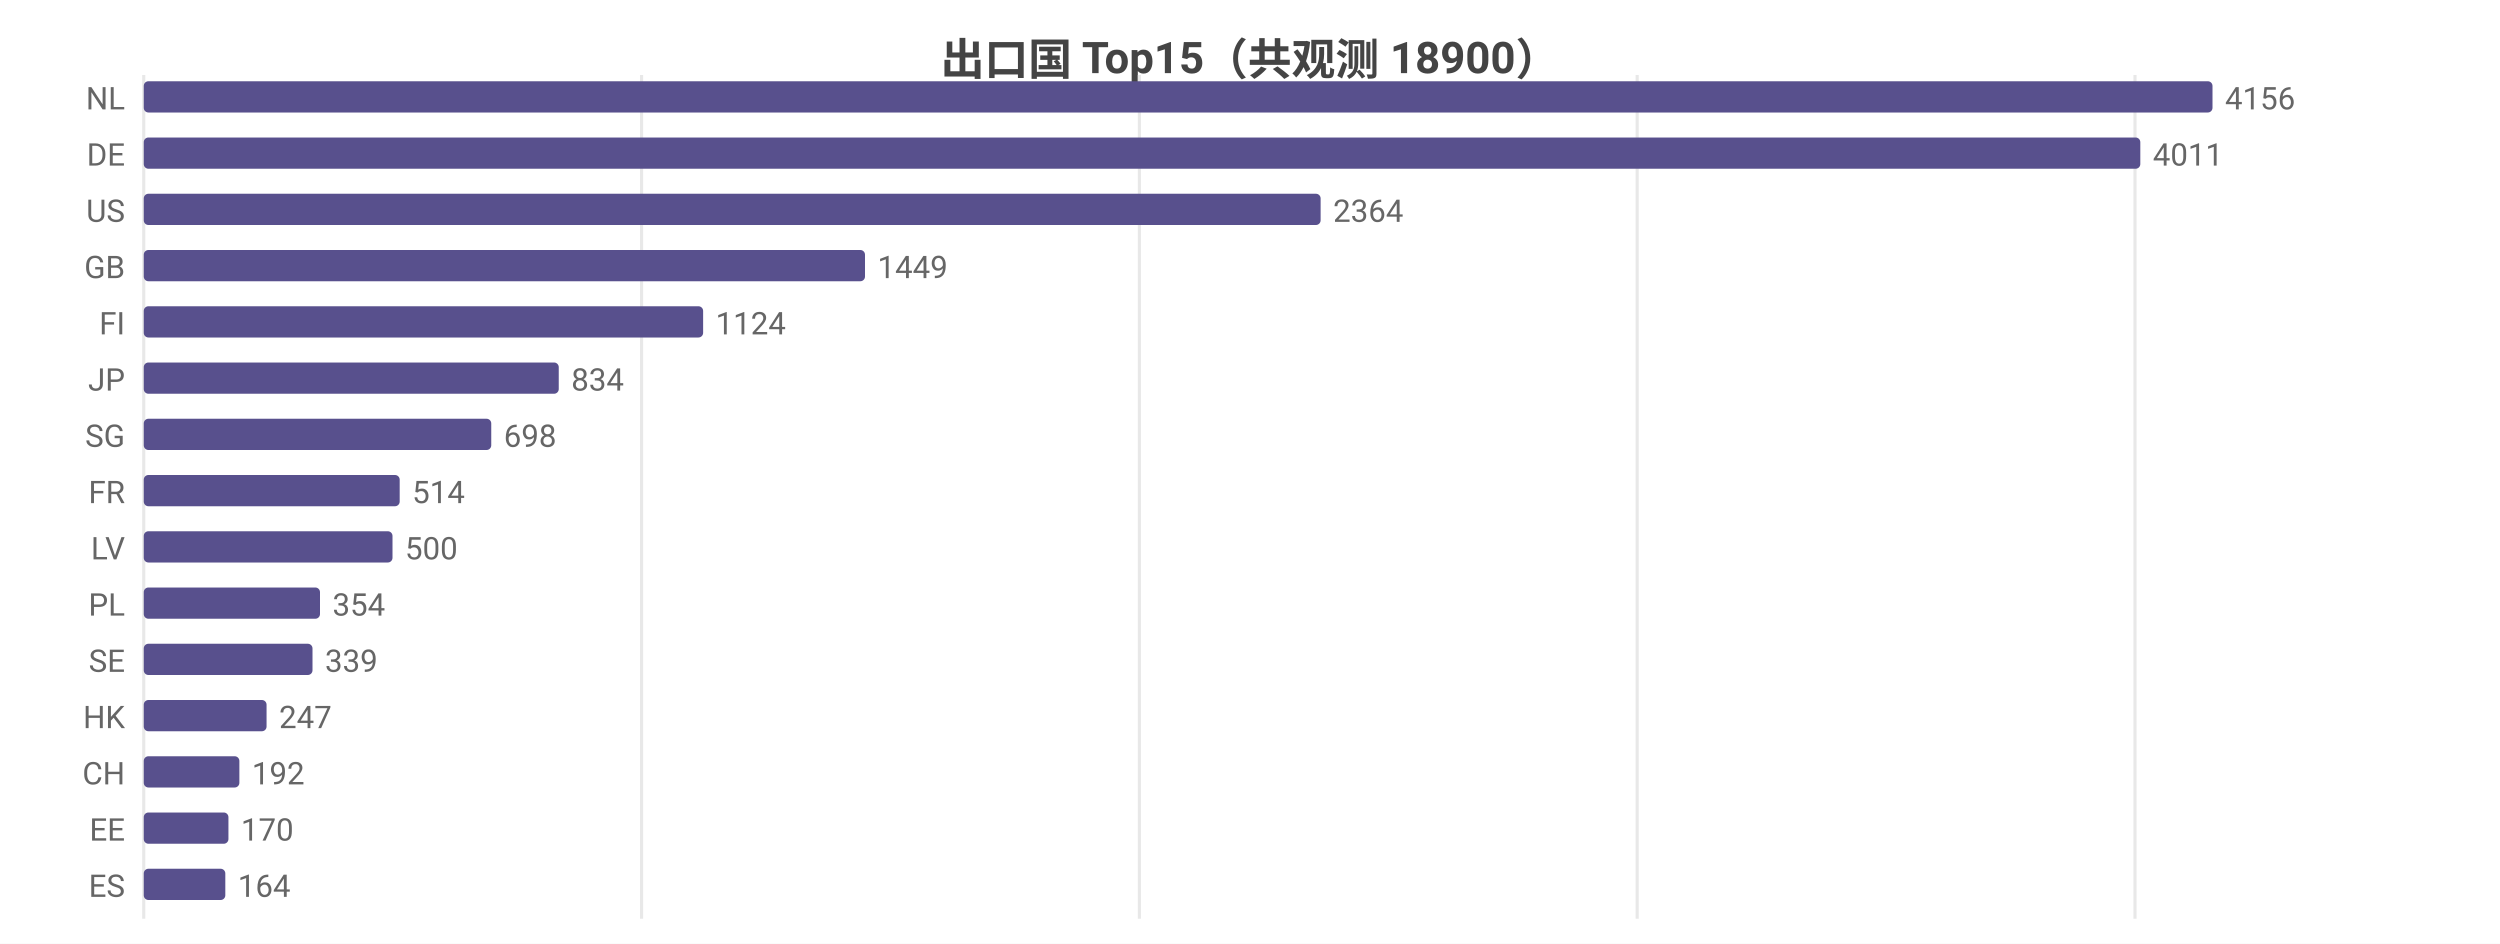
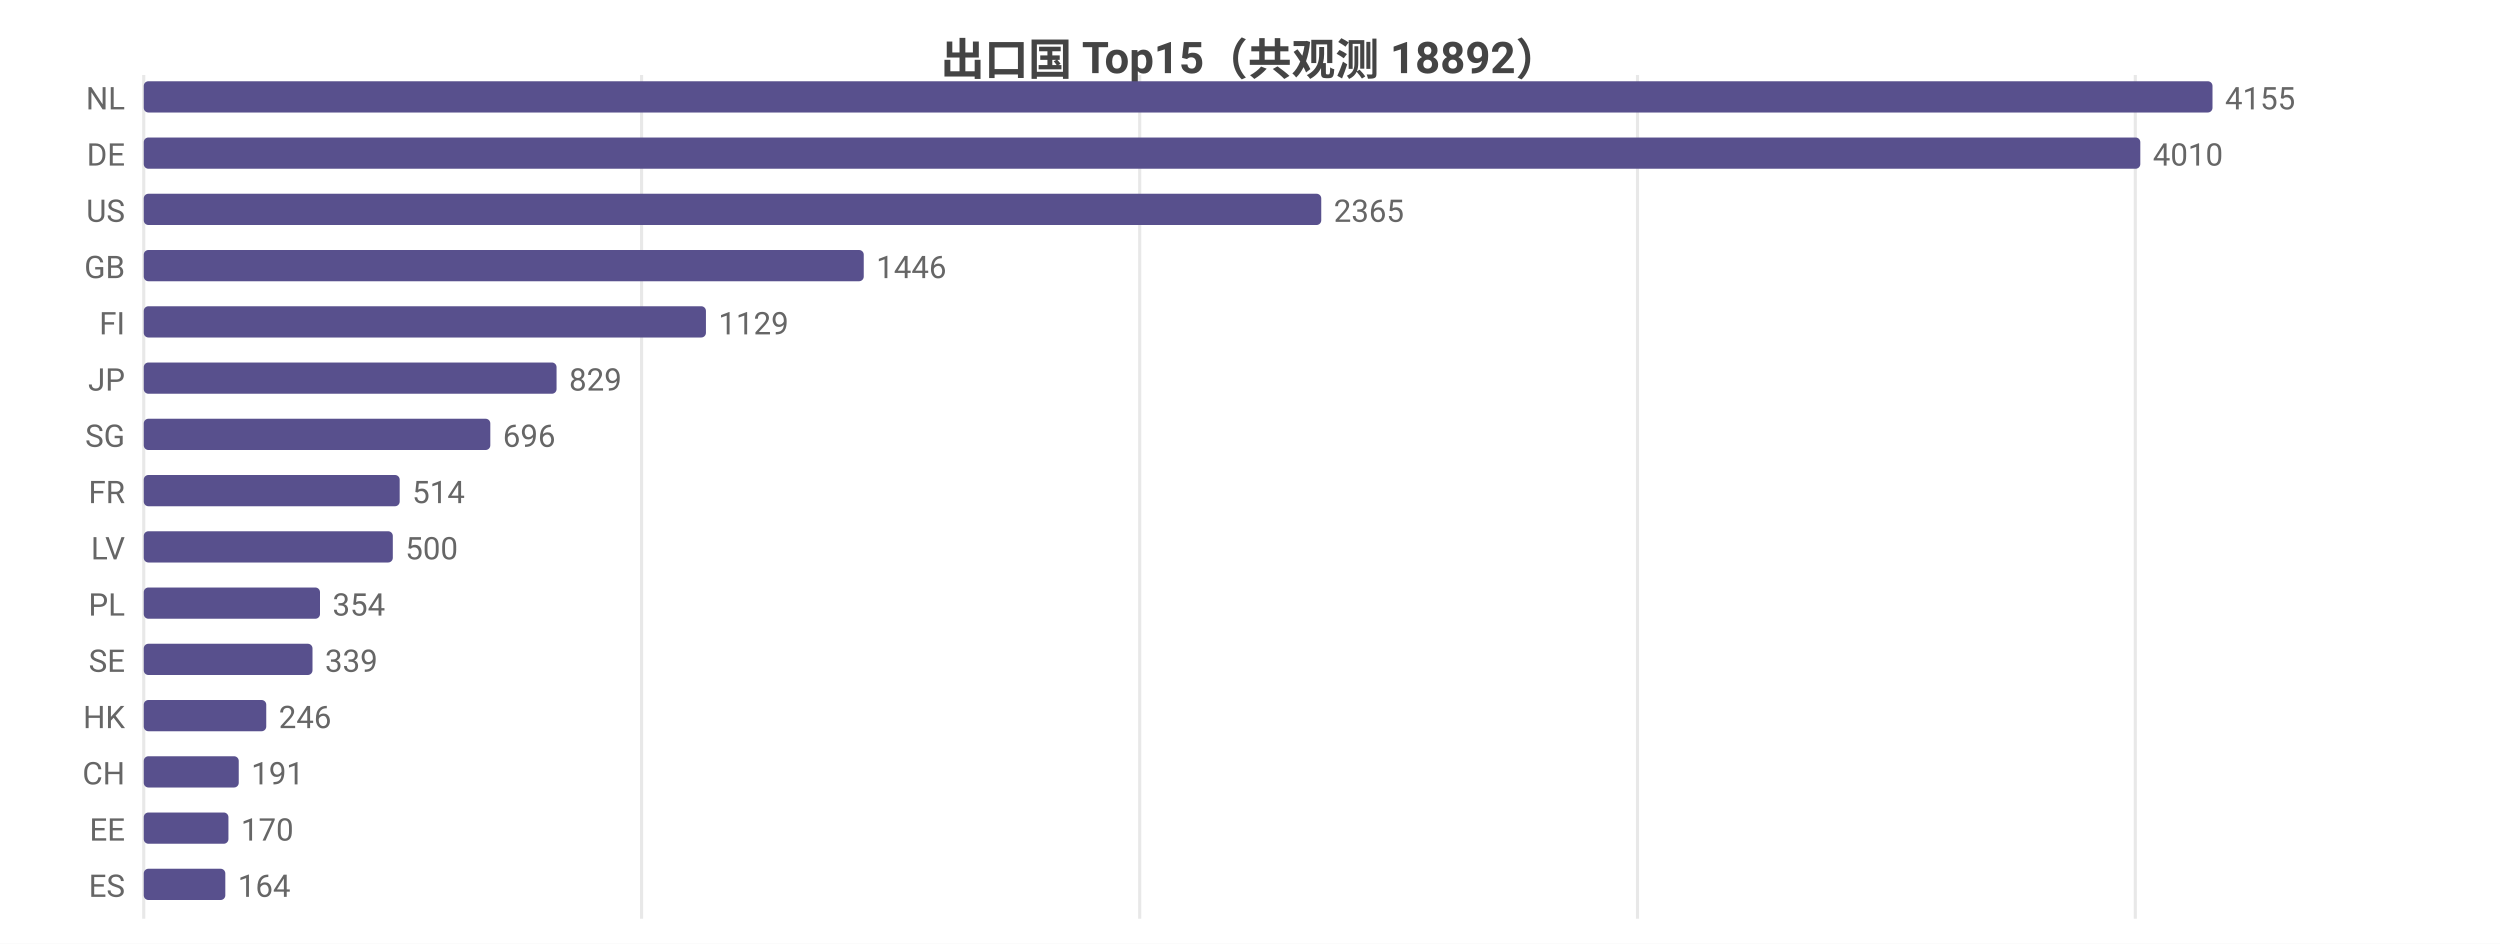
<svg xmlns="http://www.w3.org/2000/svg" width="800" height="302" viewBox="0 0 800 302">
  <rect width="800" height="302" fill="#ffffff" />
  <style>text{font-family:system-ui,-apple-system,'Segoe UI',Roboto,'PingFang SC','Microsoft YaHei','Noto Sans CJK SC',sans-serif}.g{stroke:#e8e8e8;stroke-width:1}.a{stroke:#999;stroke-width:1}.t{font-size:10px;fill:#666}.m{font-size:10px;text-anchor:middle;fill:#666}.e{font-size:10px;text-anchor:end;fill:#666}.l{font-size:11px;fill:#333}.tt{font-size:14px;font-weight:600;text-anchor:middle;fill:#444}.em{font-size:13px;text-anchor:middle;fill:#999}</style>
-   <text class="tt" x="400.0" y="24">出口国 Top15（共观测 18900）</text>
+   <text class="tt" x="400.0" y="24">出口国 Top15（共观测 18892）</text>
  <line class="g" x1="46" y1="24" x2="46" y2="294" />
  <line class="g" x1="205.3" y1="24" x2="205.3" y2="294" />
-   <line class="g" x1="364.6" y1="24" x2="364.6" y2="294" />
-   <line class="g" x1="523.9" y1="24" x2="523.9" y2="294" />
-   <line class="g" x1="683.2" y1="24" x2="683.2" y2="294" />
+   <line class="g" x1="364.7" y1="24" x2="364.7" y2="294" />
+   <line class="g" x1="524.0" y1="24" x2="524.0" y2="294" />
+   <line class="g" x1="683.3" y1="24" x2="683.3" y2="294" />
  <text class="e" x="40" y="35">NL</text>
  <rect x="46" y="26" width="662" height="10" fill="#58508d" rx="1.5" />
-   <text class="t" x="712" y="35">4156</text>
+   <text class="t" x="712" y="35">4155</text>
  <text class="e" x="40" y="53">DE</text>
  <rect x="46" y="44" width="638.9" height="10" fill="#58508d" rx="1.5" />
-   <text class="t" x="688.9" y="53">4011</text>
+   <text class="t" x="688.9" y="53">4010</text>
  <text class="e" x="40" y="71">US</text>
-   <rect x="46" y="62" width="376.6" height="10" fill="#58508d" rx="1.5" />
-   <text class="t" x="426.6" y="71">2364</text>
+   <rect x="46" y="62" width="376.8" height="10" fill="#58508d" rx="1.5" />
+   <text class="t" x="426.8" y="71">2365</text>
  <text class="e" x="40" y="89">GB</text>
-   <rect x="46" y="80" width="230.8" height="10" fill="#58508d" rx="1.5" />
-   <text class="t" x="280.8" y="89">1449</text>
+   <rect x="46" y="80" width="230.4" height="10" fill="#58508d" rx="1.5" />
+   <text class="t" x="280.4" y="89">1446</text>
  <text class="e" x="40" y="107">FI</text>
-   <rect x="46" y="98" width="179.0" height="10" fill="#58508d" rx="1.5" />
-   <text class="t" x="229.0" y="107">1124</text>
+   <rect x="46" y="98" width="179.9" height="10" fill="#58508d" rx="1.5" />
+   <text class="t" x="229.9" y="107">1129</text>
  <text class="e" x="40" y="125">JP</text>
-   <rect x="46" y="116" width="132.8" height="10" fill="#58508d" rx="1.5" />
-   <text class="t" x="182.8" y="125">834</text>
+   <rect x="46" y="116" width="132.1" height="10" fill="#58508d" rx="1.5" />
+   <text class="t" x="182.1" y="125">829</text>
  <text class="e" x="40" y="143">SG</text>
-   <rect x="46" y="134" width="111.2" height="10" fill="#58508d" rx="1.5" />
-   <text class="t" x="161.2" y="143">698</text>
+   <rect x="46" y="134" width="110.9" height="10" fill="#58508d" rx="1.5" />
+   <text class="t" x="160.9" y="143">696</text>
  <text class="e" x="40" y="161">FR</text>
  <rect x="46" y="152" width="81.9" height="10" fill="#58508d" rx="1.5" />
  <text class="t" x="131.9" y="161">514</text>
  <text class="e" x="40" y="179">LV</text>
-   <rect x="46" y="170" width="79.6" height="10" fill="#58508d" rx="1.5" />
-   <text class="t" x="129.6" y="179">500</text>
+   <rect x="46" y="170" width="79.7" height="10" fill="#58508d" rx="1.5" />
+   <text class="t" x="129.7" y="179">500</text>
  <text class="e" x="40" y="197">PL</text>
  <rect x="46" y="188" width="56.4" height="10" fill="#58508d" rx="1.5" />
  <text class="t" x="106.4" y="197">354</text>
  <text class="e" x="40" y="215">SE</text>
  <rect x="46" y="206" width="54.0" height="10" fill="#58508d" rx="1.5" />
  <text class="t" x="104.0" y="215">339</text>
  <text class="e" x="40" y="233">HK</text>
-   <rect x="46" y="224" width="39.3" height="10" fill="#58508d" rx="1.5" />
-   <text class="t" x="89.3" y="233">247</text>
+   <rect x="46" y="224" width="39.2" height="10" fill="#58508d" rx="1.5" />
+   <text class="t" x="89.2" y="233">246</text>
  <text class="e" x="40" y="251">CH</text>
-   <rect x="46" y="242" width="30.6" height="10" fill="#58508d" rx="1.5" />
-   <text class="t" x="80.6" y="251">192</text>
+   <rect x="46" y="242" width="30.4" height="10" fill="#58508d" rx="1.5" />
+   <text class="t" x="80.4" y="251">191</text>
  <text class="e" x="40" y="269">EE</text>
  <rect x="46" y="260" width="27.1" height="10" fill="#58508d" rx="1.5" />
  <text class="t" x="77.1" y="269">170</text>
  <text class="e" x="40" y="287">ES</text>
  <rect x="46" y="278" width="26.1" height="10" fill="#58508d" rx="1.5" />
  <text class="t" x="76.1" y="287">164</text>
</svg>
